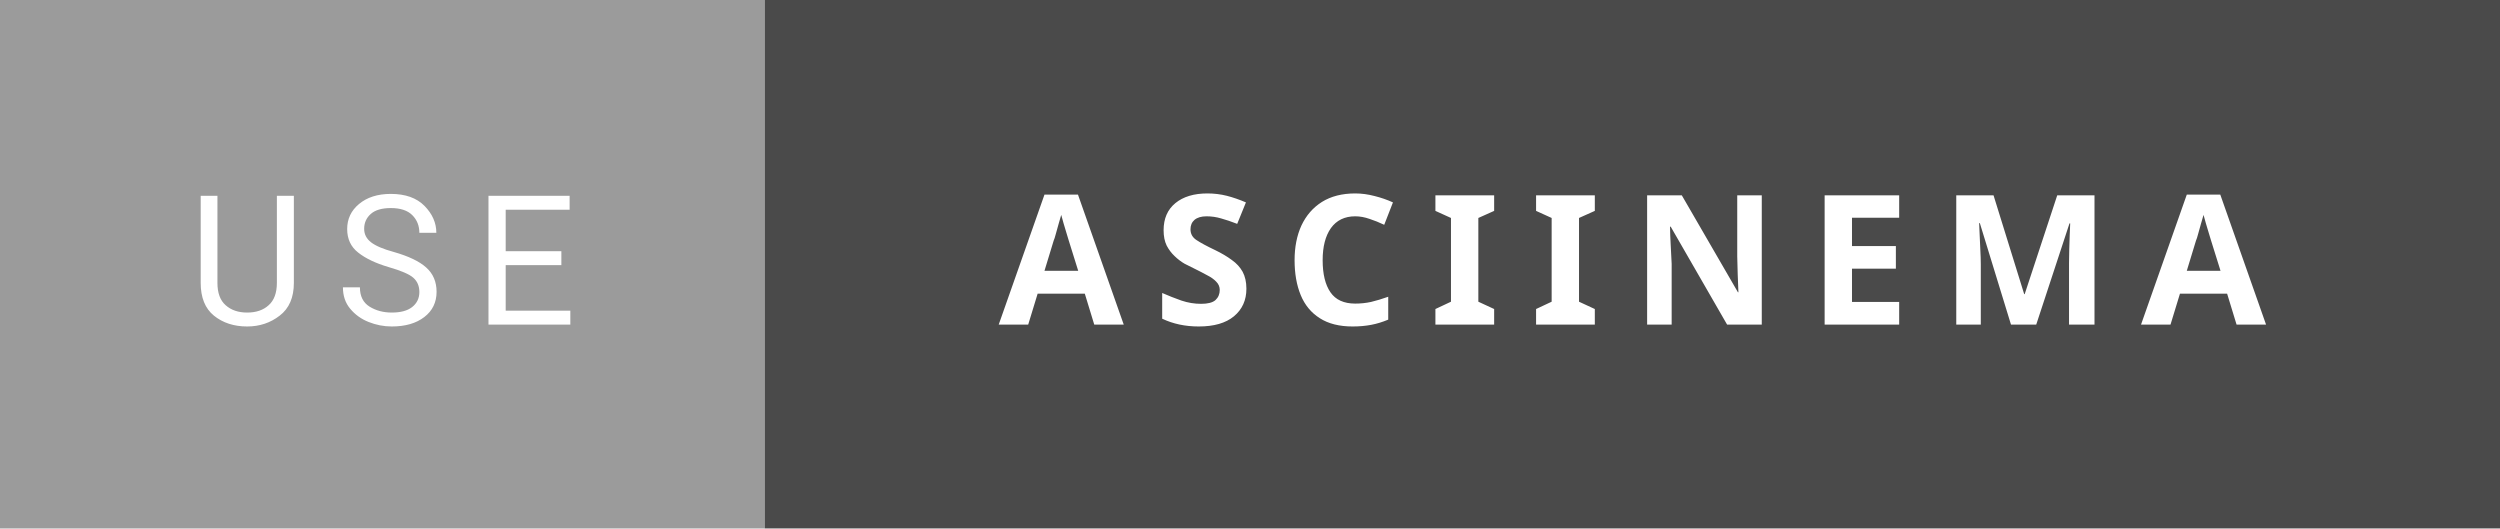
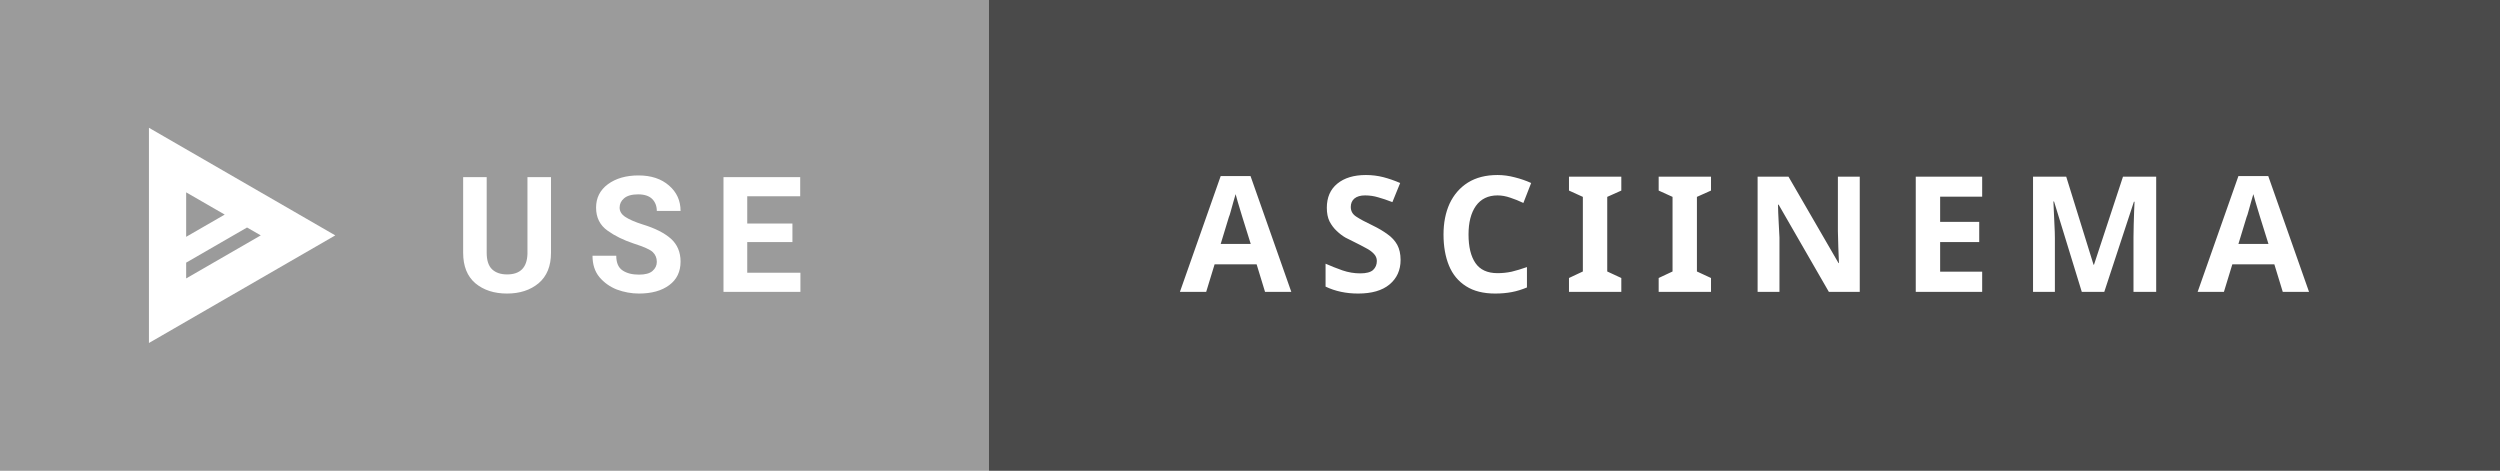
- <svg xmlns="http://www.w3.org/2000/svg" width="165.594" height="35" viewBox="0 0 165.594 35">
-   <rect width="50.656" height="35" fill="#9b9b9b" />
-   <rect x="50.656" width="114.938" height="35" fill="#4a4a4a" />
-   <text x="25.328" y="21.5" font-size="12" font-family="'Roboto', sans-serif" fill="#FFFFFF" text-anchor="middle" letter-spacing="2">USE</text>
-   <text x="108.125" y="21.5" font-size="12" font-family="'Montserrat', sans-serif" fill="#FFFFFF" text-anchor="middle" font-weight="900" letter-spacing="2">ASCIINEMA</text>
+ <svg xmlns="http://www.w3.org/2000/svg" width="185.866" height="35" viewBox="0 0 185.866 35">
+   <rect width="73.52" height="35" fill="#9b9b9b" />
+   <rect x="73.52" width="112.346" height="35" fill="#4a4a4a" />
+   <g transform="translate(10, 9.5) scale(0.6666667)">
+     <path d="M1.61 0V24L22.39 12L1.61 0M5.76 7.2L10.06 9.68L5.76 12.16V7.2M12.55 11.12L14.08 12L5.76 16.8V15.04L12.55 11.12Z" fill="#FFFFFF" />
+   </g>
+   <text x="46.76" y="17.5" dy="0.35em" font-size="12" font-family="Roboto, sans-serif" fill="#FFFFFF" text-anchor="middle" letter-spacing="2" font-weight="600" fill-opacity="1" style="text-transform: uppercase">USE</text>
+   <text x="129.693" y="17.5" dy="0.35em" font-size="12" font-family="Montserrat, sans-serif" fill="#FFFFFF" text-anchor="middle" letter-spacing="2" font-weight="900" fill-opacity="1" style="text-transform: uppercase">ASCIINEMA</text>
</svg>
